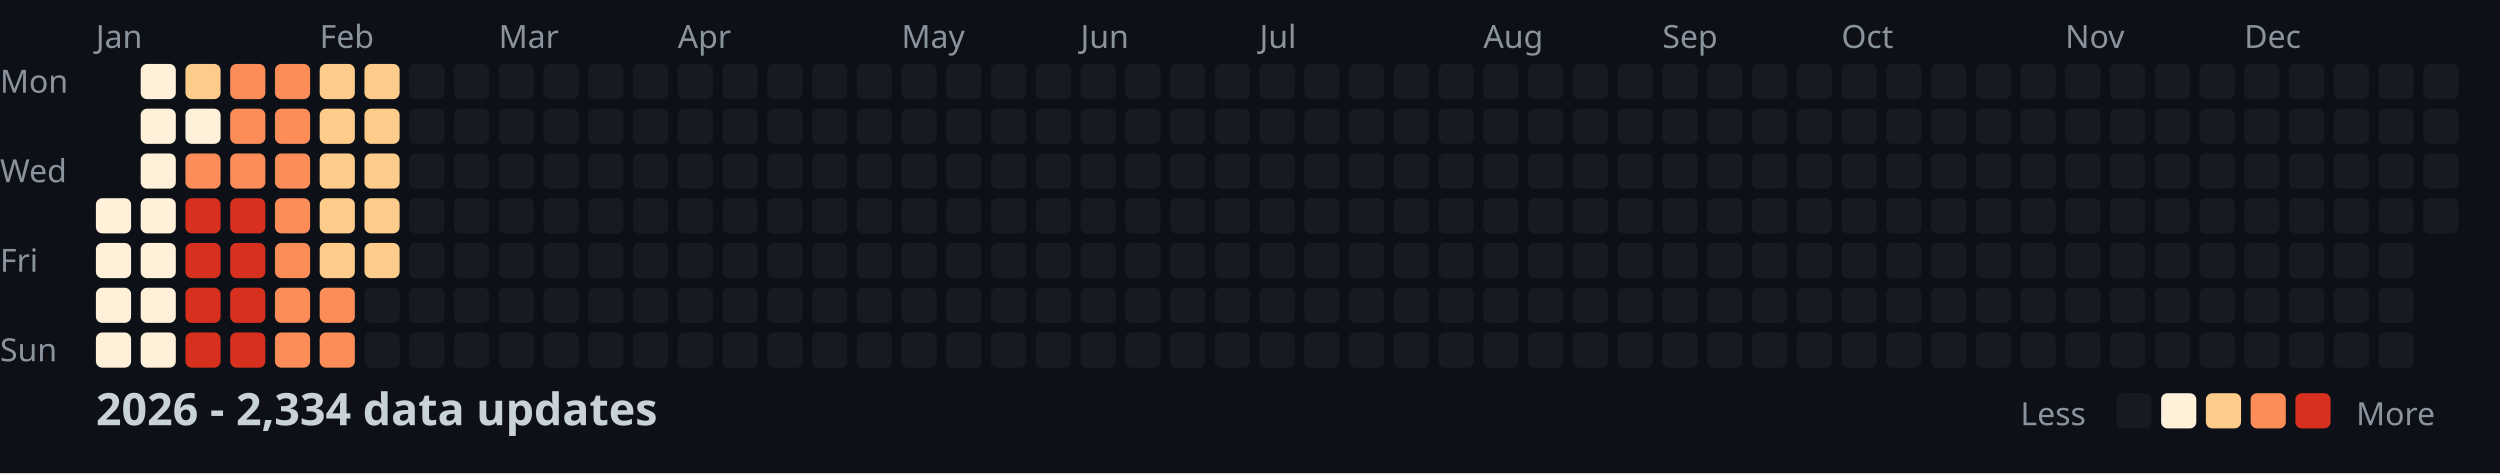
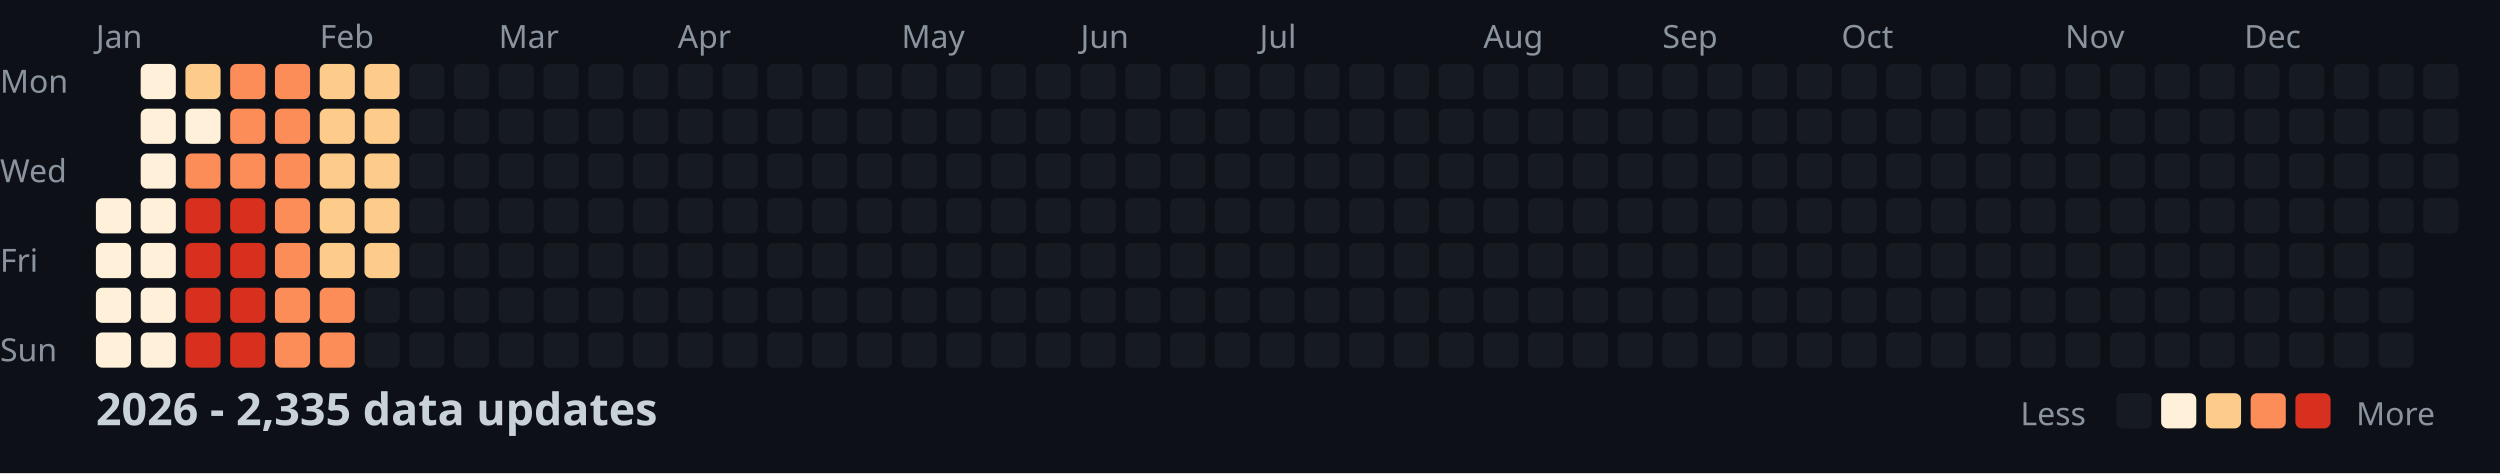
<svg xmlns="http://www.w3.org/2000/svg" width="782" height="148">
  <style>
    .month { font: 10px sans-serif; fill: #8b949e; }
    .day { font: 10px sans-serif; fill: #8b949e; }
    .title { font: bold 14px sans-serif; fill: #c9d1d9; }
    .legend { font: 10px sans-serif; fill: #8b949e; }
  </style>
  <rect width="100%" height="100%" fill="#0d1117" />
  <text x="0" y="29" class="day">Mon</text>
  <text x="0" y="57" class="day">Wed</text>
  <text x="0" y="85" class="day">Fri</text>
  <text x="0" y="113" class="day">Sun</text>
  <text x="30" y="15" class="month">Jan</text>
  <text x="100" y="15" class="month">Feb</text>
  <text x="156" y="15" class="month">Mar</text>
  <text x="212" y="15" class="month">Apr</text>
  <text x="282" y="15" class="month">May</text>
  <text x="338" y="15" class="month">Jun</text>
  <text x="394" y="15" class="month">Jul</text>
  <text x="464" y="15" class="month">Aug</text>
  <text x="520" y="15" class="month">Sep</text>
  <text x="576" y="15" class="month">Oct</text>
  <text x="646" y="15" class="month">Nov</text>
  <text x="702" y="15" class="month">Dec</text>
  <rect x="30" y="62" width="11" height="11" fill="#fef0d9" rx="2" />
  <rect x="30" y="76" width="11" height="11" fill="#fef0d9" rx="2" />
  <rect x="30" y="90" width="11" height="11" fill="#fef0d9" rx="2" />
  <rect x="30" y="104" width="11" height="11" fill="#fef0d9" rx="2" />
  <rect x="44" y="20" width="11" height="11" fill="#fef0d9" rx="2" />
  <rect x="44" y="34" width="11" height="11" fill="#fef0d9" rx="2" />
  <rect x="44" y="48" width="11" height="11" fill="#fef0d9" rx="2" />
  <rect x="44" y="62" width="11" height="11" fill="#fef0d9" rx="2" />
  <rect x="44" y="76" width="11" height="11" fill="#fef0d9" rx="2" />
  <rect x="44" y="90" width="11" height="11" fill="#fef0d9" rx="2" />
  <rect x="44" y="104" width="11" height="11" fill="#fef0d9" rx="2" />
  <rect x="58" y="20" width="11" height="11" fill="#fdcc8a" rx="2" />
  <rect x="58" y="34" width="11" height="11" fill="#fef0d9" rx="2" />
  <rect x="58" y="48" width="11" height="11" fill="#fc8d59" rx="2" />
  <rect x="58" y="62" width="11" height="11" fill="#d7301f" rx="2" />
  <rect x="58" y="76" width="11" height="11" fill="#d7301f" rx="2" />
  <rect x="58" y="90" width="11" height="11" fill="#d7301f" rx="2" />
  <rect x="58" y="104" width="11" height="11" fill="#d7301f" rx="2" />
  <rect x="72" y="20" width="11" height="11" fill="#fc8d59" rx="2" />
  <rect x="72" y="34" width="11" height="11" fill="#fc8d59" rx="2" />
  <rect x="72" y="48" width="11" height="11" fill="#fc8d59" rx="2" />
  <rect x="72" y="62" width="11" height="11" fill="#d7301f" rx="2" />
  <rect x="72" y="76" width="11" height="11" fill="#d7301f" rx="2" />
  <rect x="72" y="90" width="11" height="11" fill="#d7301f" rx="2" />
  <rect x="72" y="104" width="11" height="11" fill="#d7301f" rx="2" />
  <rect x="86" y="20" width="11" height="11" fill="#fc8d59" rx="2" />
  <rect x="86" y="34" width="11" height="11" fill="#fc8d59" rx="2" />
  <rect x="86" y="48" width="11" height="11" fill="#fc8d59" rx="2" />
  <rect x="86" y="62" width="11" height="11" fill="#fc8d59" rx="2" />
  <rect x="86" y="76" width="11" height="11" fill="#fc8d59" rx="2" />
  <rect x="86" y="90" width="11" height="11" fill="#fc8d59" rx="2" />
  <rect x="86" y="104" width="11" height="11" fill="#fc8d59" rx="2" />
  <rect x="100" y="20" width="11" height="11" fill="#fdcc8a" rx="2" />
  <rect x="100" y="34" width="11" height="11" fill="#fdcc8a" rx="2" />
  <rect x="100" y="48" width="11" height="11" fill="#fdcc8a" rx="2" />
  <rect x="100" y="62" width="11" height="11" fill="#fdcc8a" rx="2" />
  <rect x="100" y="76" width="11" height="11" fill="#fdcc8a" rx="2" />
  <rect x="100" y="90" width="11" height="11" fill="#fc8d59" rx="2" />
  <rect x="100" y="104" width="11" height="11" fill="#fc8d59" rx="2" />
  <rect x="114" y="20" width="11" height="11" fill="#fdcc8a" rx="2" />
  <rect x="114" y="34" width="11" height="11" fill="#fdcc8a" rx="2" />
  <rect x="114" y="48" width="11" height="11" fill="#fdcc8a" rx="2" />
  <rect x="114" y="62" width="11" height="11" fill="#fdcc8a" rx="2" />
  <rect x="114" y="76" width="11" height="11" fill="#fdcc8a" rx="2" />
  <rect x="114" y="90" width="11" height="11" fill="#161b22" rx="2" />
  <rect x="114" y="104" width="11" height="11" fill="#161b22" rx="2" />
  <rect x="128" y="20" width="11" height="11" fill="#161b22" rx="2" />
  <rect x="128" y="34" width="11" height="11" fill="#161b22" rx="2" />
  <rect x="128" y="48" width="11" height="11" fill="#161b22" rx="2" />
  <rect x="128" y="62" width="11" height="11" fill="#161b22" rx="2" />
  <rect x="128" y="76" width="11" height="11" fill="#161b22" rx="2" />
  <rect x="128" y="90" width="11" height="11" fill="#161b22" rx="2" />
  <rect x="128" y="104" width="11" height="11" fill="#161b22" rx="2" />
  <rect x="142" y="20" width="11" height="11" fill="#161b22" rx="2" />
  <rect x="142" y="34" width="11" height="11" fill="#161b22" rx="2" />
  <rect x="142" y="48" width="11" height="11" fill="#161b22" rx="2" />
  <rect x="142" y="62" width="11" height="11" fill="#161b22" rx="2" />
  <rect x="142" y="76" width="11" height="11" fill="#161b22" rx="2" />
  <rect x="142" y="90" width="11" height="11" fill="#161b22" rx="2" />
  <rect x="142" y="104" width="11" height="11" fill="#161b22" rx="2" />
  <rect x="156" y="20" width="11" height="11" fill="#161b22" rx="2" />
  <rect x="156" y="34" width="11" height="11" fill="#161b22" rx="2" />
  <rect x="156" y="48" width="11" height="11" fill="#161b22" rx="2" />
  <rect x="156" y="62" width="11" height="11" fill="#161b22" rx="2" />
  <rect x="156" y="76" width="11" height="11" fill="#161b22" rx="2" />
  <rect x="156" y="90" width="11" height="11" fill="#161b22" rx="2" />
  <rect x="156" y="104" width="11" height="11" fill="#161b22" rx="2" />
  <rect x="170" y="20" width="11" height="11" fill="#161b22" rx="2" />
  <rect x="170" y="34" width="11" height="11" fill="#161b22" rx="2" />
  <rect x="170" y="48" width="11" height="11" fill="#161b22" rx="2" />
  <rect x="170" y="62" width="11" height="11" fill="#161b22" rx="2" />
  <rect x="170" y="76" width="11" height="11" fill="#161b22" rx="2" />
  <rect x="170" y="90" width="11" height="11" fill="#161b22" rx="2" />
  <rect x="170" y="104" width="11" height="11" fill="#161b22" rx="2" />
  <rect x="184" y="20" width="11" height="11" fill="#161b22" rx="2" />
  <rect x="184" y="34" width="11" height="11" fill="#161b22" rx="2" />
  <rect x="184" y="48" width="11" height="11" fill="#161b22" rx="2" />
  <rect x="184" y="62" width="11" height="11" fill="#161b22" rx="2" />
  <rect x="184" y="76" width="11" height="11" fill="#161b22" rx="2" />
  <rect x="184" y="90" width="11" height="11" fill="#161b22" rx="2" />
  <rect x="184" y="104" width="11" height="11" fill="#161b22" rx="2" />
  <rect x="198" y="20" width="11" height="11" fill="#161b22" rx="2" />
  <rect x="198" y="34" width="11" height="11" fill="#161b22" rx="2" />
  <rect x="198" y="48" width="11" height="11" fill="#161b22" rx="2" />
  <rect x="198" y="62" width="11" height="11" fill="#161b22" rx="2" />
  <rect x="198" y="76" width="11" height="11" fill="#161b22" rx="2" />
  <rect x="198" y="90" width="11" height="11" fill="#161b22" rx="2" />
  <rect x="198" y="104" width="11" height="11" fill="#161b22" rx="2" />
  <rect x="212" y="20" width="11" height="11" fill="#161b22" rx="2" />
  <rect x="212" y="34" width="11" height="11" fill="#161b22" rx="2" />
  <rect x="212" y="48" width="11" height="11" fill="#161b22" rx="2" />
  <rect x="212" y="62" width="11" height="11" fill="#161b22" rx="2" />
  <rect x="212" y="76" width="11" height="11" fill="#161b22" rx="2" />
  <rect x="212" y="90" width="11" height="11" fill="#161b22" rx="2" />
  <rect x="212" y="104" width="11" height="11" fill="#161b22" rx="2" />
  <rect x="226" y="20" width="11" height="11" fill="#161b22" rx="2" />
  <rect x="226" y="34" width="11" height="11" fill="#161b22" rx="2" />
  <rect x="226" y="48" width="11" height="11" fill="#161b22" rx="2" />
  <rect x="226" y="62" width="11" height="11" fill="#161b22" rx="2" />
  <rect x="226" y="76" width="11" height="11" fill="#161b22" rx="2" />
  <rect x="226" y="90" width="11" height="11" fill="#161b22" rx="2" />
  <rect x="226" y="104" width="11" height="11" fill="#161b22" rx="2" />
  <rect x="240" y="20" width="11" height="11" fill="#161b22" rx="2" />
  <rect x="240" y="34" width="11" height="11" fill="#161b22" rx="2" />
  <rect x="240" y="48" width="11" height="11" fill="#161b22" rx="2" />
  <rect x="240" y="62" width="11" height="11" fill="#161b22" rx="2" />
  <rect x="240" y="76" width="11" height="11" fill="#161b22" rx="2" />
  <rect x="240" y="90" width="11" height="11" fill="#161b22" rx="2" />
  <rect x="240" y="104" width="11" height="11" fill="#161b22" rx="2" />
  <rect x="254" y="20" width="11" height="11" fill="#161b22" rx="2" />
  <rect x="254" y="34" width="11" height="11" fill="#161b22" rx="2" />
  <rect x="254" y="48" width="11" height="11" fill="#161b22" rx="2" />
  <rect x="254" y="62" width="11" height="11" fill="#161b22" rx="2" />
  <rect x="254" y="76" width="11" height="11" fill="#161b22" rx="2" />
  <rect x="254" y="90" width="11" height="11" fill="#161b22" rx="2" />
  <rect x="254" y="104" width="11" height="11" fill="#161b22" rx="2" />
  <rect x="268" y="20" width="11" height="11" fill="#161b22" rx="2" />
  <rect x="268" y="34" width="11" height="11" fill="#161b22" rx="2" />
  <rect x="268" y="48" width="11" height="11" fill="#161b22" rx="2" />
  <rect x="268" y="62" width="11" height="11" fill="#161b22" rx="2" />
  <rect x="268" y="76" width="11" height="11" fill="#161b22" rx="2" />
  <rect x="268" y="90" width="11" height="11" fill="#161b22" rx="2" />
  <rect x="268" y="104" width="11" height="11" fill="#161b22" rx="2" />
  <rect x="282" y="20" width="11" height="11" fill="#161b22" rx="2" />
  <rect x="282" y="34" width="11" height="11" fill="#161b22" rx="2" />
  <rect x="282" y="48" width="11" height="11" fill="#161b22" rx="2" />
  <rect x="282" y="62" width="11" height="11" fill="#161b22" rx="2" />
  <rect x="282" y="76" width="11" height="11" fill="#161b22" rx="2" />
  <rect x="282" y="90" width="11" height="11" fill="#161b22" rx="2" />
  <rect x="282" y="104" width="11" height="11" fill="#161b22" rx="2" />
  <rect x="296" y="20" width="11" height="11" fill="#161b22" rx="2" />
  <rect x="296" y="34" width="11" height="11" fill="#161b22" rx="2" />
  <rect x="296" y="48" width="11" height="11" fill="#161b22" rx="2" />
  <rect x="296" y="62" width="11" height="11" fill="#161b22" rx="2" />
  <rect x="296" y="76" width="11" height="11" fill="#161b22" rx="2" />
  <rect x="296" y="90" width="11" height="11" fill="#161b22" rx="2" />
  <rect x="296" y="104" width="11" height="11" fill="#161b22" rx="2" />
  <rect x="310" y="20" width="11" height="11" fill="#161b22" rx="2" />
  <rect x="310" y="34" width="11" height="11" fill="#161b22" rx="2" />
  <rect x="310" y="48" width="11" height="11" fill="#161b22" rx="2" />
  <rect x="310" y="62" width="11" height="11" fill="#161b22" rx="2" />
  <rect x="310" y="76" width="11" height="11" fill="#161b22" rx="2" />
  <rect x="310" y="90" width="11" height="11" fill="#161b22" rx="2" />
  <rect x="310" y="104" width="11" height="11" fill="#161b22" rx="2" />
  <rect x="324" y="20" width="11" height="11" fill="#161b22" rx="2" />
  <rect x="324" y="34" width="11" height="11" fill="#161b22" rx="2" />
  <rect x="324" y="48" width="11" height="11" fill="#161b22" rx="2" />
  <rect x="324" y="62" width="11" height="11" fill="#161b22" rx="2" />
  <rect x="324" y="76" width="11" height="11" fill="#161b22" rx="2" />
  <rect x="324" y="90" width="11" height="11" fill="#161b22" rx="2" />
  <rect x="324" y="104" width="11" height="11" fill="#161b22" rx="2" />
  <rect x="338" y="20" width="11" height="11" fill="#161b22" rx="2" />
  <rect x="338" y="34" width="11" height="11" fill="#161b22" rx="2" />
  <rect x="338" y="48" width="11" height="11" fill="#161b22" rx="2" />
  <rect x="338" y="62" width="11" height="11" fill="#161b22" rx="2" />
  <rect x="338" y="76" width="11" height="11" fill="#161b22" rx="2" />
  <rect x="338" y="90" width="11" height="11" fill="#161b22" rx="2" />
  <rect x="338" y="104" width="11" height="11" fill="#161b22" rx="2" />
  <rect x="352" y="20" width="11" height="11" fill="#161b22" rx="2" />
  <rect x="352" y="34" width="11" height="11" fill="#161b22" rx="2" />
  <rect x="352" y="48" width="11" height="11" fill="#161b22" rx="2" />
  <rect x="352" y="62" width="11" height="11" fill="#161b22" rx="2" />
  <rect x="352" y="76" width="11" height="11" fill="#161b22" rx="2" />
  <rect x="352" y="90" width="11" height="11" fill="#161b22" rx="2" />
  <rect x="352" y="104" width="11" height="11" fill="#161b22" rx="2" />
  <rect x="366" y="20" width="11" height="11" fill="#161b22" rx="2" />
  <rect x="366" y="34" width="11" height="11" fill="#161b22" rx="2" />
  <rect x="366" y="48" width="11" height="11" fill="#161b22" rx="2" />
  <rect x="366" y="62" width="11" height="11" fill="#161b22" rx="2" />
  <rect x="366" y="76" width="11" height="11" fill="#161b22" rx="2" />
  <rect x="366" y="90" width="11" height="11" fill="#161b22" rx="2" />
  <rect x="366" y="104" width="11" height="11" fill="#161b22" rx="2" />
  <rect x="380" y="20" width="11" height="11" fill="#161b22" rx="2" />
  <rect x="380" y="34" width="11" height="11" fill="#161b22" rx="2" />
  <rect x="380" y="48" width="11" height="11" fill="#161b22" rx="2" />
  <rect x="380" y="62" width="11" height="11" fill="#161b22" rx="2" />
  <rect x="380" y="76" width="11" height="11" fill="#161b22" rx="2" />
  <rect x="380" y="90" width="11" height="11" fill="#161b22" rx="2" />
  <rect x="380" y="104" width="11" height="11" fill="#161b22" rx="2" />
  <rect x="394" y="20" width="11" height="11" fill="#161b22" rx="2" />
  <rect x="394" y="34" width="11" height="11" fill="#161b22" rx="2" />
  <rect x="394" y="48" width="11" height="11" fill="#161b22" rx="2" />
  <rect x="394" y="62" width="11" height="11" fill="#161b22" rx="2" />
  <rect x="394" y="76" width="11" height="11" fill="#161b22" rx="2" />
  <rect x="394" y="90" width="11" height="11" fill="#161b22" rx="2" />
  <rect x="394" y="104" width="11" height="11" fill="#161b22" rx="2" />
  <rect x="408" y="20" width="11" height="11" fill="#161b22" rx="2" />
  <rect x="408" y="34" width="11" height="11" fill="#161b22" rx="2" />
  <rect x="408" y="48" width="11" height="11" fill="#161b22" rx="2" />
  <rect x="408" y="62" width="11" height="11" fill="#161b22" rx="2" />
  <rect x="408" y="76" width="11" height="11" fill="#161b22" rx="2" />
  <rect x="408" y="90" width="11" height="11" fill="#161b22" rx="2" />
  <rect x="408" y="104" width="11" height="11" fill="#161b22" rx="2" />
  <rect x="422" y="20" width="11" height="11" fill="#161b22" rx="2" />
  <rect x="422" y="34" width="11" height="11" fill="#161b22" rx="2" />
  <rect x="422" y="48" width="11" height="11" fill="#161b22" rx="2" />
  <rect x="422" y="62" width="11" height="11" fill="#161b22" rx="2" />
  <rect x="422" y="76" width="11" height="11" fill="#161b22" rx="2" />
  <rect x="422" y="90" width="11" height="11" fill="#161b22" rx="2" />
  <rect x="422" y="104" width="11" height="11" fill="#161b22" rx="2" />
  <rect x="436" y="20" width="11" height="11" fill="#161b22" rx="2" />
  <rect x="436" y="34" width="11" height="11" fill="#161b22" rx="2" />
  <rect x="436" y="48" width="11" height="11" fill="#161b22" rx="2" />
  <rect x="436" y="62" width="11" height="11" fill="#161b22" rx="2" />
  <rect x="436" y="76" width="11" height="11" fill="#161b22" rx="2" />
  <rect x="436" y="90" width="11" height="11" fill="#161b22" rx="2" />
  <rect x="436" y="104" width="11" height="11" fill="#161b22" rx="2" />
  <rect x="450" y="20" width="11" height="11" fill="#161b22" rx="2" />
  <rect x="450" y="34" width="11" height="11" fill="#161b22" rx="2" />
  <rect x="450" y="48" width="11" height="11" fill="#161b22" rx="2" />
  <rect x="450" y="62" width="11" height="11" fill="#161b22" rx="2" />
  <rect x="450" y="76" width="11" height="11" fill="#161b22" rx="2" />
  <rect x="450" y="90" width="11" height="11" fill="#161b22" rx="2" />
  <rect x="450" y="104" width="11" height="11" fill="#161b22" rx="2" />
  <rect x="464" y="20" width="11" height="11" fill="#161b22" rx="2" />
  <rect x="464" y="34" width="11" height="11" fill="#161b22" rx="2" />
  <rect x="464" y="48" width="11" height="11" fill="#161b22" rx="2" />
  <rect x="464" y="62" width="11" height="11" fill="#161b22" rx="2" />
  <rect x="464" y="76" width="11" height="11" fill="#161b22" rx="2" />
  <rect x="464" y="90" width="11" height="11" fill="#161b22" rx="2" />
  <rect x="464" y="104" width="11" height="11" fill="#161b22" rx="2" />
  <rect x="478" y="20" width="11" height="11" fill="#161b22" rx="2" />
  <rect x="478" y="34" width="11" height="11" fill="#161b22" rx="2" />
  <rect x="478" y="48" width="11" height="11" fill="#161b22" rx="2" />
  <rect x="478" y="62" width="11" height="11" fill="#161b22" rx="2" />
  <rect x="478" y="76" width="11" height="11" fill="#161b22" rx="2" />
  <rect x="478" y="90" width="11" height="11" fill="#161b22" rx="2" />
  <rect x="478" y="104" width="11" height="11" fill="#161b22" rx="2" />
  <rect x="492" y="20" width="11" height="11" fill="#161b22" rx="2" />
  <rect x="492" y="34" width="11" height="11" fill="#161b22" rx="2" />
  <rect x="492" y="48" width="11" height="11" fill="#161b22" rx="2" />
  <rect x="492" y="62" width="11" height="11" fill="#161b22" rx="2" />
  <rect x="492" y="76" width="11" height="11" fill="#161b22" rx="2" />
  <rect x="492" y="90" width="11" height="11" fill="#161b22" rx="2" />
  <rect x="492" y="104" width="11" height="11" fill="#161b22" rx="2" />
  <rect x="506" y="20" width="11" height="11" fill="#161b22" rx="2" />
  <rect x="506" y="34" width="11" height="11" fill="#161b22" rx="2" />
  <rect x="506" y="48" width="11" height="11" fill="#161b22" rx="2" />
  <rect x="506" y="62" width="11" height="11" fill="#161b22" rx="2" />
  <rect x="506" y="76" width="11" height="11" fill="#161b22" rx="2" />
  <rect x="506" y="90" width="11" height="11" fill="#161b22" rx="2" />
  <rect x="506" y="104" width="11" height="11" fill="#161b22" rx="2" />
  <rect x="520" y="20" width="11" height="11" fill="#161b22" rx="2" />
  <rect x="520" y="34" width="11" height="11" fill="#161b22" rx="2" />
  <rect x="520" y="48" width="11" height="11" fill="#161b22" rx="2" />
  <rect x="520" y="62" width="11" height="11" fill="#161b22" rx="2" />
  <rect x="520" y="76" width="11" height="11" fill="#161b22" rx="2" />
  <rect x="520" y="90" width="11" height="11" fill="#161b22" rx="2" />
  <rect x="520" y="104" width="11" height="11" fill="#161b22" rx="2" />
  <rect x="534" y="20" width="11" height="11" fill="#161b22" rx="2" />
  <rect x="534" y="34" width="11" height="11" fill="#161b22" rx="2" />
  <rect x="534" y="48" width="11" height="11" fill="#161b22" rx="2" />
  <rect x="534" y="62" width="11" height="11" fill="#161b22" rx="2" />
  <rect x="534" y="76" width="11" height="11" fill="#161b22" rx="2" />
  <rect x="534" y="90" width="11" height="11" fill="#161b22" rx="2" />
  <rect x="534" y="104" width="11" height="11" fill="#161b22" rx="2" />
  <rect x="548" y="20" width="11" height="11" fill="#161b22" rx="2" />
  <rect x="548" y="34" width="11" height="11" fill="#161b22" rx="2" />
  <rect x="548" y="48" width="11" height="11" fill="#161b22" rx="2" />
  <rect x="548" y="62" width="11" height="11" fill="#161b22" rx="2" />
  <rect x="548" y="76" width="11" height="11" fill="#161b22" rx="2" />
  <rect x="548" y="90" width="11" height="11" fill="#161b22" rx="2" />
  <rect x="548" y="104" width="11" height="11" fill="#161b22" rx="2" />
  <rect x="562" y="20" width="11" height="11" fill="#161b22" rx="2" />
  <rect x="562" y="34" width="11" height="11" fill="#161b22" rx="2" />
  <rect x="562" y="48" width="11" height="11" fill="#161b22" rx="2" />
  <rect x="562" y="62" width="11" height="11" fill="#161b22" rx="2" />
  <rect x="562" y="76" width="11" height="11" fill="#161b22" rx="2" />
  <rect x="562" y="90" width="11" height="11" fill="#161b22" rx="2" />
  <rect x="562" y="104" width="11" height="11" fill="#161b22" rx="2" />
  <rect x="576" y="20" width="11" height="11" fill="#161b22" rx="2" />
  <rect x="576" y="34" width="11" height="11" fill="#161b22" rx="2" />
  <rect x="576" y="48" width="11" height="11" fill="#161b22" rx="2" />
  <rect x="576" y="62" width="11" height="11" fill="#161b22" rx="2" />
  <rect x="576" y="76" width="11" height="11" fill="#161b22" rx="2" />
  <rect x="576" y="90" width="11" height="11" fill="#161b22" rx="2" />
  <rect x="576" y="104" width="11" height="11" fill="#161b22" rx="2" />
  <rect x="590" y="20" width="11" height="11" fill="#161b22" rx="2" />
  <rect x="590" y="34" width="11" height="11" fill="#161b22" rx="2" />
  <rect x="590" y="48" width="11" height="11" fill="#161b22" rx="2" />
  <rect x="590" y="62" width="11" height="11" fill="#161b22" rx="2" />
  <rect x="590" y="76" width="11" height="11" fill="#161b22" rx="2" />
  <rect x="590" y="90" width="11" height="11" fill="#161b22" rx="2" />
  <rect x="590" y="104" width="11" height="11" fill="#161b22" rx="2" />
  <rect x="604" y="20" width="11" height="11" fill="#161b22" rx="2" />
  <rect x="604" y="34" width="11" height="11" fill="#161b22" rx="2" />
  <rect x="604" y="48" width="11" height="11" fill="#161b22" rx="2" />
  <rect x="604" y="62" width="11" height="11" fill="#161b22" rx="2" />
  <rect x="604" y="76" width="11" height="11" fill="#161b22" rx="2" />
  <rect x="604" y="90" width="11" height="11" fill="#161b22" rx="2" />
  <rect x="604" y="104" width="11" height="11" fill="#161b22" rx="2" />
  <rect x="618" y="20" width="11" height="11" fill="#161b22" rx="2" />
  <rect x="618" y="34" width="11" height="11" fill="#161b22" rx="2" />
  <rect x="618" y="48" width="11" height="11" fill="#161b22" rx="2" />
  <rect x="618" y="62" width="11" height="11" fill="#161b22" rx="2" />
  <rect x="618" y="76" width="11" height="11" fill="#161b22" rx="2" />
  <rect x="618" y="90" width="11" height="11" fill="#161b22" rx="2" />
  <rect x="618" y="104" width="11" height="11" fill="#161b22" rx="2" />
  <rect x="632" y="20" width="11" height="11" fill="#161b22" rx="2" />
  <rect x="632" y="34" width="11" height="11" fill="#161b22" rx="2" />
  <rect x="632" y="48" width="11" height="11" fill="#161b22" rx="2" />
  <rect x="632" y="62" width="11" height="11" fill="#161b22" rx="2" />
  <rect x="632" y="76" width="11" height="11" fill="#161b22" rx="2" />
  <rect x="632" y="90" width="11" height="11" fill="#161b22" rx="2" />
  <rect x="632" y="104" width="11" height="11" fill="#161b22" rx="2" />
  <rect x="646" y="20" width="11" height="11" fill="#161b22" rx="2" />
  <rect x="646" y="34" width="11" height="11" fill="#161b22" rx="2" />
  <rect x="646" y="48" width="11" height="11" fill="#161b22" rx="2" />
  <rect x="646" y="62" width="11" height="11" fill="#161b22" rx="2" />
  <rect x="646" y="76" width="11" height="11" fill="#161b22" rx="2" />
  <rect x="646" y="90" width="11" height="11" fill="#161b22" rx="2" />
  <rect x="646" y="104" width="11" height="11" fill="#161b22" rx="2" />
  <rect x="660" y="20" width="11" height="11" fill="#161b22" rx="2" />
  <rect x="660" y="34" width="11" height="11" fill="#161b22" rx="2" />
  <rect x="660" y="48" width="11" height="11" fill="#161b22" rx="2" />
  <rect x="660" y="62" width="11" height="11" fill="#161b22" rx="2" />
  <rect x="660" y="76" width="11" height="11" fill="#161b22" rx="2" />
  <rect x="660" y="90" width="11" height="11" fill="#161b22" rx="2" />
  <rect x="660" y="104" width="11" height="11" fill="#161b22" rx="2" />
  <rect x="674" y="20" width="11" height="11" fill="#161b22" rx="2" />
  <rect x="674" y="34" width="11" height="11" fill="#161b22" rx="2" />
  <rect x="674" y="48" width="11" height="11" fill="#161b22" rx="2" />
  <rect x="674" y="62" width="11" height="11" fill="#161b22" rx="2" />
  <rect x="674" y="76" width="11" height="11" fill="#161b22" rx="2" />
  <rect x="674" y="90" width="11" height="11" fill="#161b22" rx="2" />
  <rect x="674" y="104" width="11" height="11" fill="#161b22" rx="2" />
  <rect x="688" y="20" width="11" height="11" fill="#161b22" rx="2" />
  <rect x="688" y="34" width="11" height="11" fill="#161b22" rx="2" />
  <rect x="688" y="48" width="11" height="11" fill="#161b22" rx="2" />
  <rect x="688" y="62" width="11" height="11" fill="#161b22" rx="2" />
  <rect x="688" y="76" width="11" height="11" fill="#161b22" rx="2" />
  <rect x="688" y="90" width="11" height="11" fill="#161b22" rx="2" />
  <rect x="688" y="104" width="11" height="11" fill="#161b22" rx="2" />
  <rect x="702" y="20" width="11" height="11" fill="#161b22" rx="2" />
  <rect x="702" y="34" width="11" height="11" fill="#161b22" rx="2" />
  <rect x="702" y="48" width="11" height="11" fill="#161b22" rx="2" />
  <rect x="702" y="62" width="11" height="11" fill="#161b22" rx="2" />
  <rect x="702" y="76" width="11" height="11" fill="#161b22" rx="2" />
  <rect x="702" y="90" width="11" height="11" fill="#161b22" rx="2" />
  <rect x="702" y="104" width="11" height="11" fill="#161b22" rx="2" />
  <rect x="716" y="20" width="11" height="11" fill="#161b22" rx="2" />
  <rect x="716" y="34" width="11" height="11" fill="#161b22" rx="2" />
  <rect x="716" y="48" width="11" height="11" fill="#161b22" rx="2" />
  <rect x="716" y="62" width="11" height="11" fill="#161b22" rx="2" />
  <rect x="716" y="76" width="11" height="11" fill="#161b22" rx="2" />
  <rect x="716" y="90" width="11" height="11" fill="#161b22" rx="2" />
  <rect x="716" y="104" width="11" height="11" fill="#161b22" rx="2" />
  <rect x="730" y="20" width="11" height="11" fill="#161b22" rx="2" />
  <rect x="730" y="34" width="11" height="11" fill="#161b22" rx="2" />
  <rect x="730" y="48" width="11" height="11" fill="#161b22" rx="2" />
  <rect x="730" y="62" width="11" height="11" fill="#161b22" rx="2" />
  <rect x="730" y="76" width="11" height="11" fill="#161b22" rx="2" />
  <rect x="730" y="90" width="11" height="11" fill="#161b22" rx="2" />
  <rect x="730" y="104" width="11" height="11" fill="#161b22" rx="2" />
  <rect x="744" y="20" width="11" height="11" fill="#161b22" rx="2" />
  <rect x="744" y="34" width="11" height="11" fill="#161b22" rx="2" />
  <rect x="744" y="48" width="11" height="11" fill="#161b22" rx="2" />
  <rect x="744" y="62" width="11" height="11" fill="#161b22" rx="2" />
  <rect x="744" y="76" width="11" height="11" fill="#161b22" rx="2" />
  <rect x="744" y="90" width="11" height="11" fill="#161b22" rx="2" />
  <rect x="744" y="104" width="11" height="11" fill="#161b22" rx="2" />
  <rect x="758" y="20" width="11" height="11" fill="#161b22" rx="2" />
  <rect x="758" y="34" width="11" height="11" fill="#161b22" rx="2" />
  <rect x="758" y="48" width="11" height="11" fill="#161b22" rx="2" />
  <rect x="758" y="62" width="11" height="11" fill="#161b22" rx="2" />
-   <text x="30" y="133" class="title">2026 - 2,334 data updates</text>
+   <text x="30" y="133" class="title">2026 - 2,335 data updates</text>
  <text x="632" y="133" class="legend">Less</text>
  <rect x="662" y="123" width="11" height="11" fill="#161b22" rx="2" />
  <rect x="676" y="123" width="11" height="11" fill="#fef0d9" rx="2" />
  <rect x="690" y="123" width="11" height="11" fill="#fdcc8a" rx="2" />
  <rect x="704" y="123" width="11" height="11" fill="#fc8d59" rx="2" />
  <rect x="718" y="123" width="11" height="11" fill="#d7301f" rx="2" />
  <text x="737" y="133" class="legend">More</text>
</svg>
